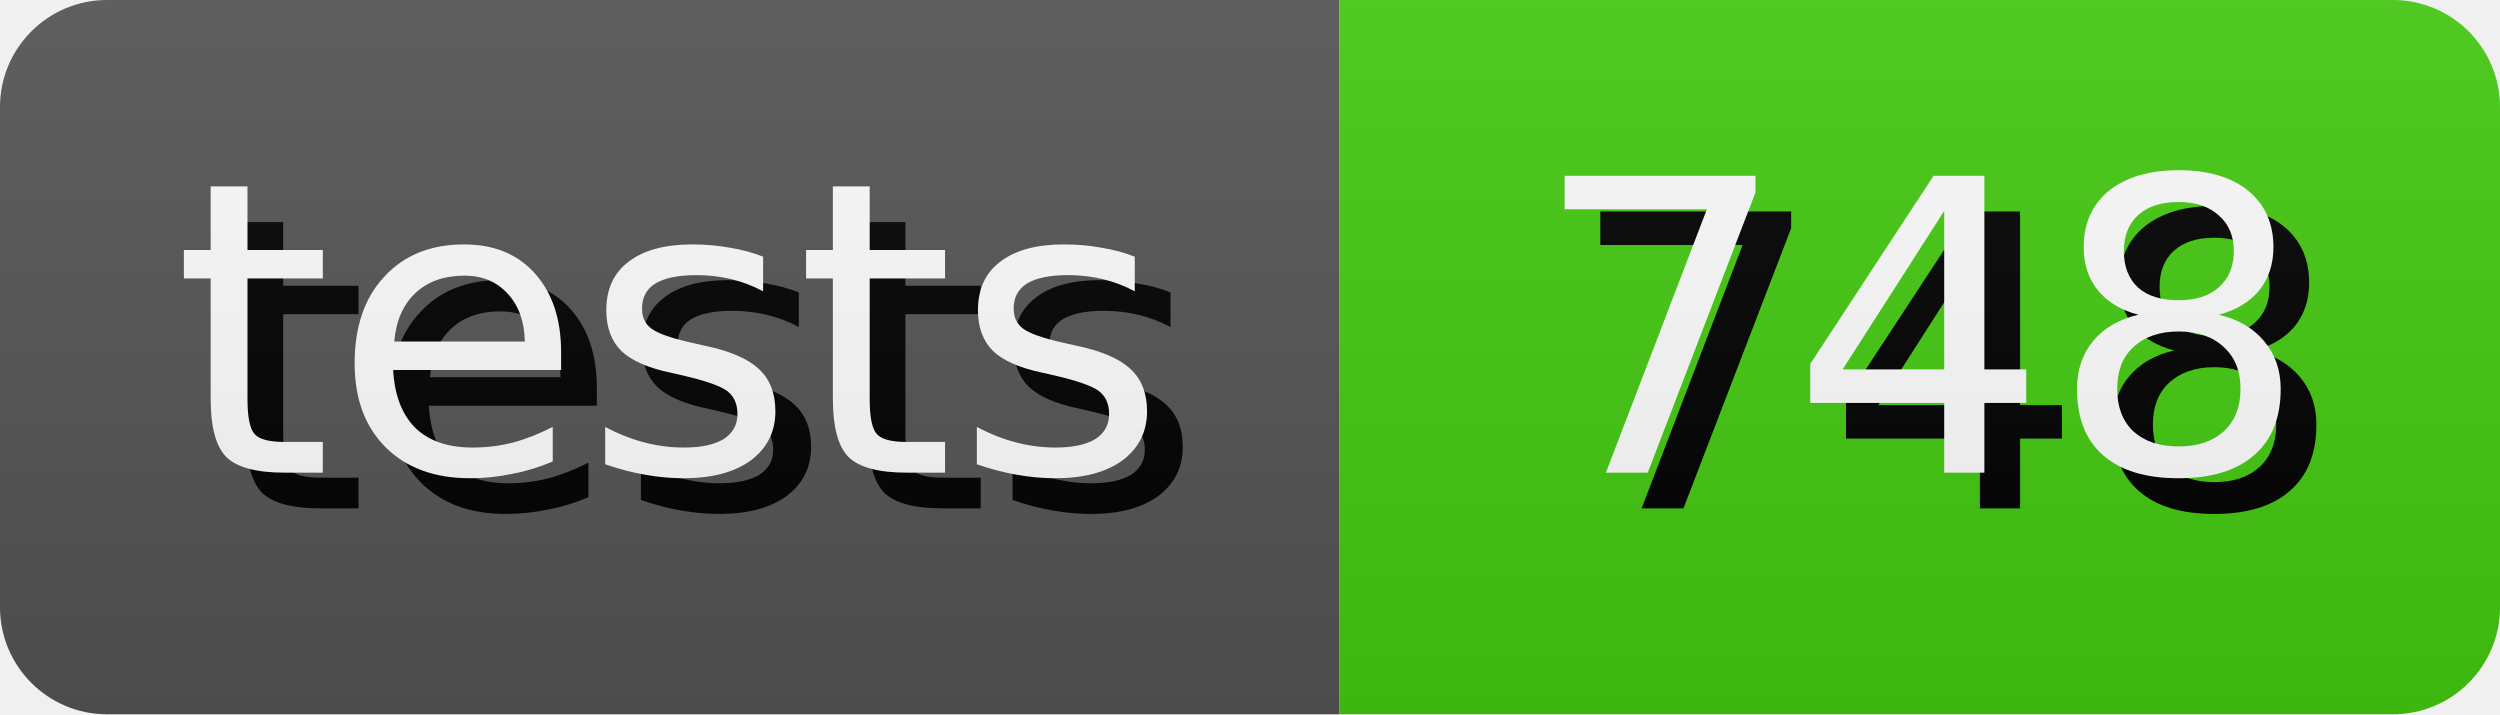
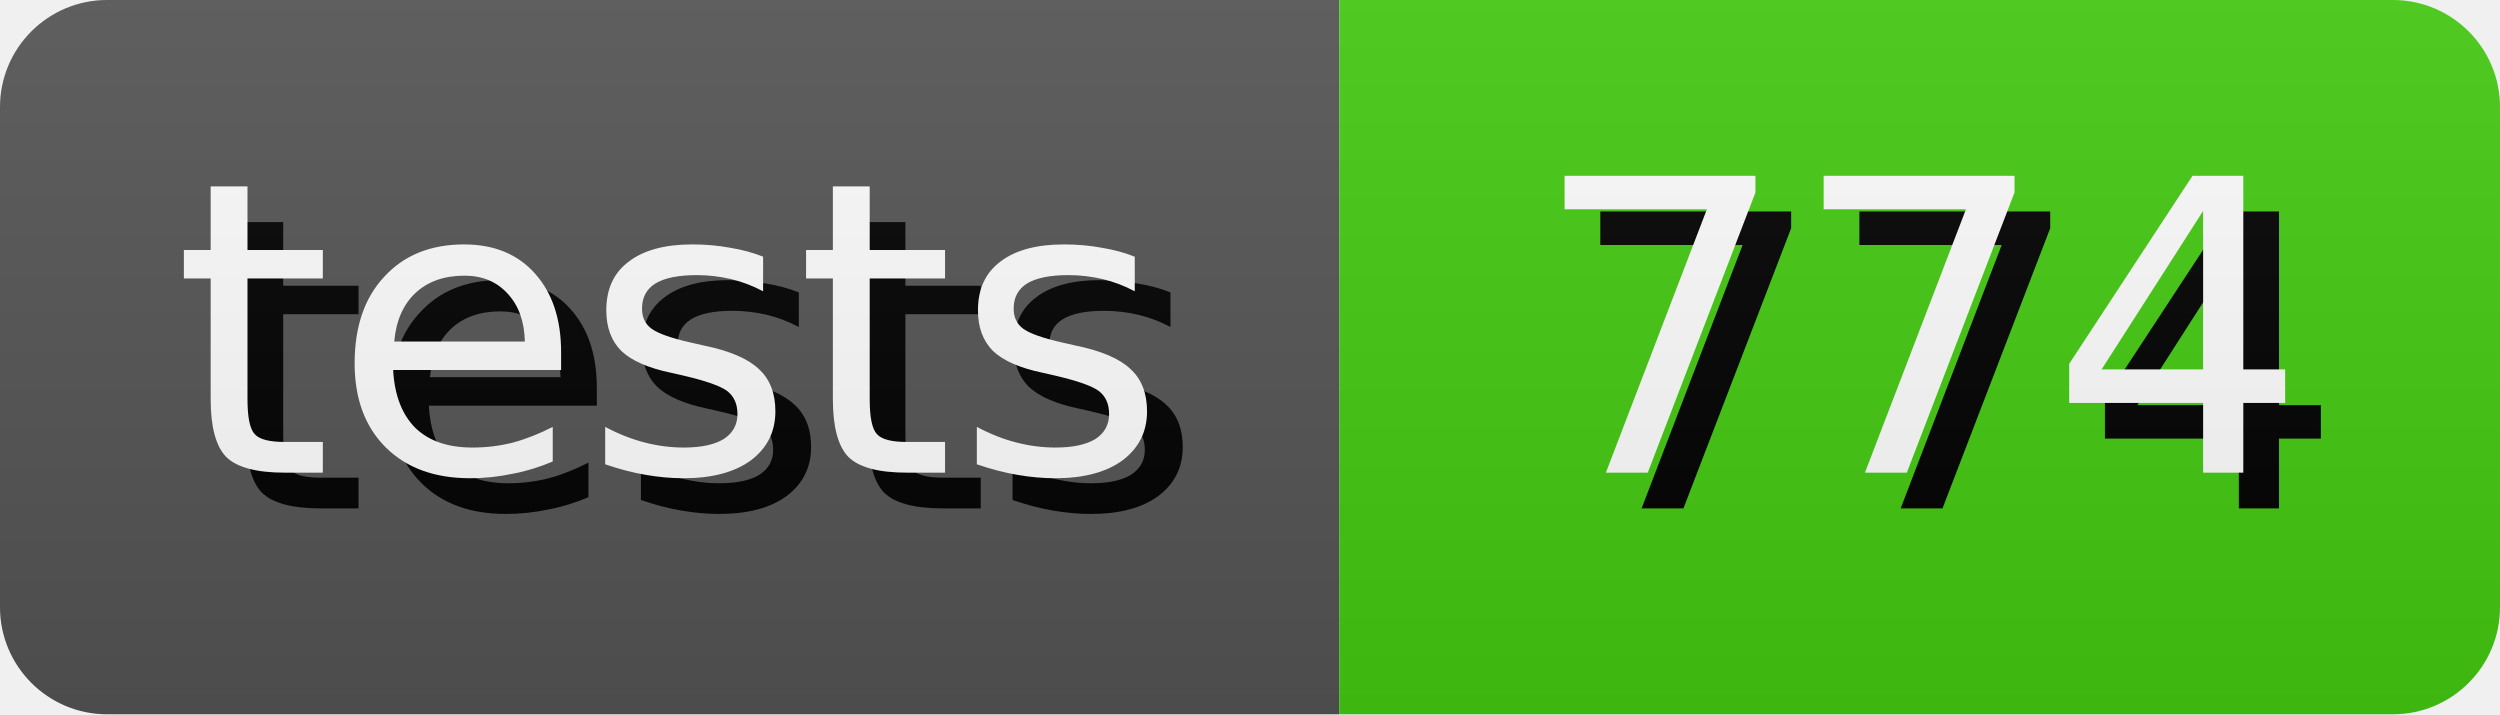
- <svg xmlns="http://www.w3.org/2000/svg" width="70.0" height="20" role="img" aria-label="tests: 748">
+ <svg xmlns="http://www.w3.org/2000/svg" width="70.0" height="20" role="img" aria-label="tests: 774">
  <style>
        rect {
            height: 20px;
        }

        text {
            text-rendering: geometricPrecision;
            dominant-baseline: middle;
            text-anchor: middle;
            font-family: Verdana,Geneva,DejaVu Sans,sans-serif;
            font-size: 11.4px;
            fill: #fff;
        }

        .shadow {
            transform: translate(1px, 1px);
            fill: #010101;
        }
    </style>
  <linearGradient id="s" x2="0" y2="100%">
    <stop offset="0" stop-color="#bbb" stop-opacity=".1" />
    <stop offset="1" stop-opacity=".1" />
  </linearGradient>
  <clipPath id="r">
    <rect width="100%" rx="3" fill="#fff" />
  </clipPath>
  <g clip-path="url(#r)">
    <g>
      <rect width="37.5" fill="#555" />
      <text x="18.75" y="10.0" class="shadow">tests</text>
      <text x="18.75" y="10.0">tests</text>
    </g>
    <g transform="translate(37.5 0)">
      <rect width="32.5" fill="#4c1" />
-       <text x="16.25" y="10.0" class="shadow">748</text>
-       <text x="16.25" y="10.0">748</text>
+       <text x="16.25" y="10.0" class="shadow">774</text>
+       <text x="16.25" y="10.0">774</text>
    </g>
    <rect width="100%" height="100%" fill="url(#s)" />
  </g>
</svg>
